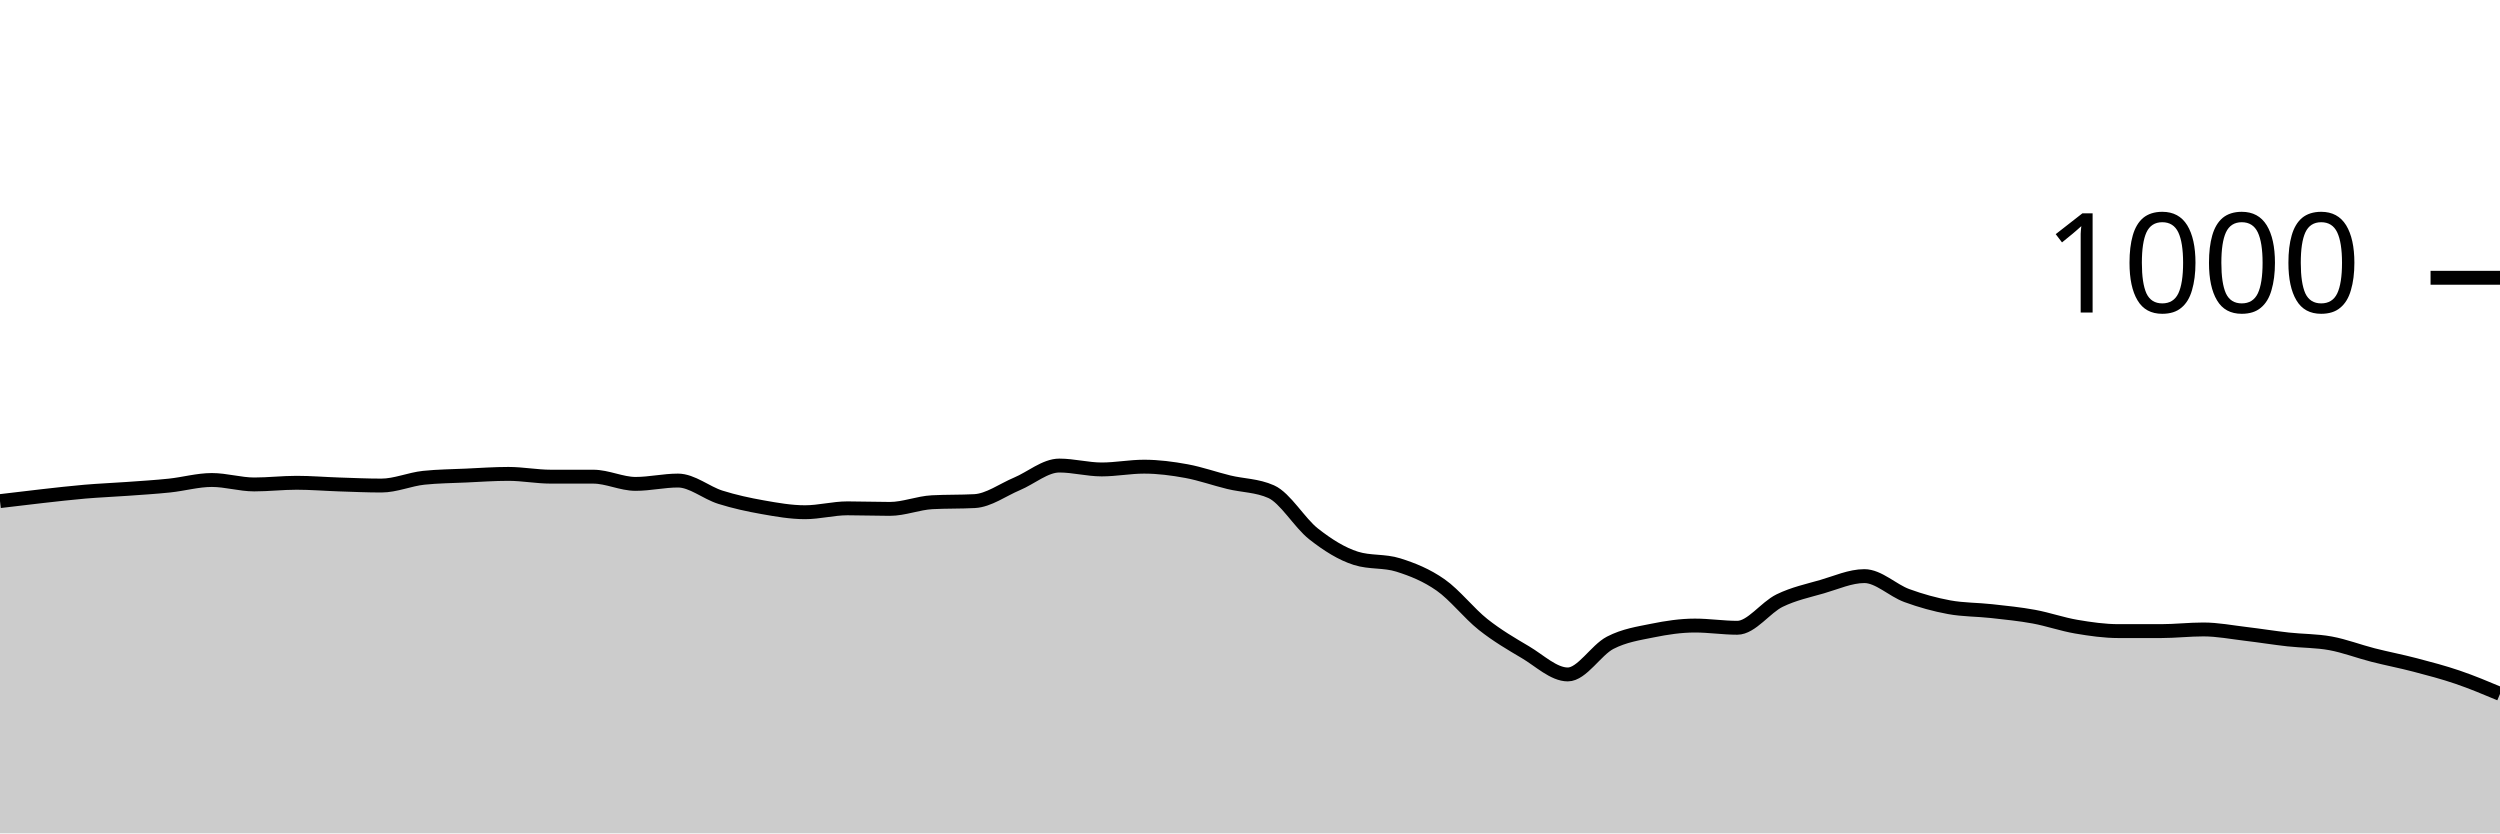
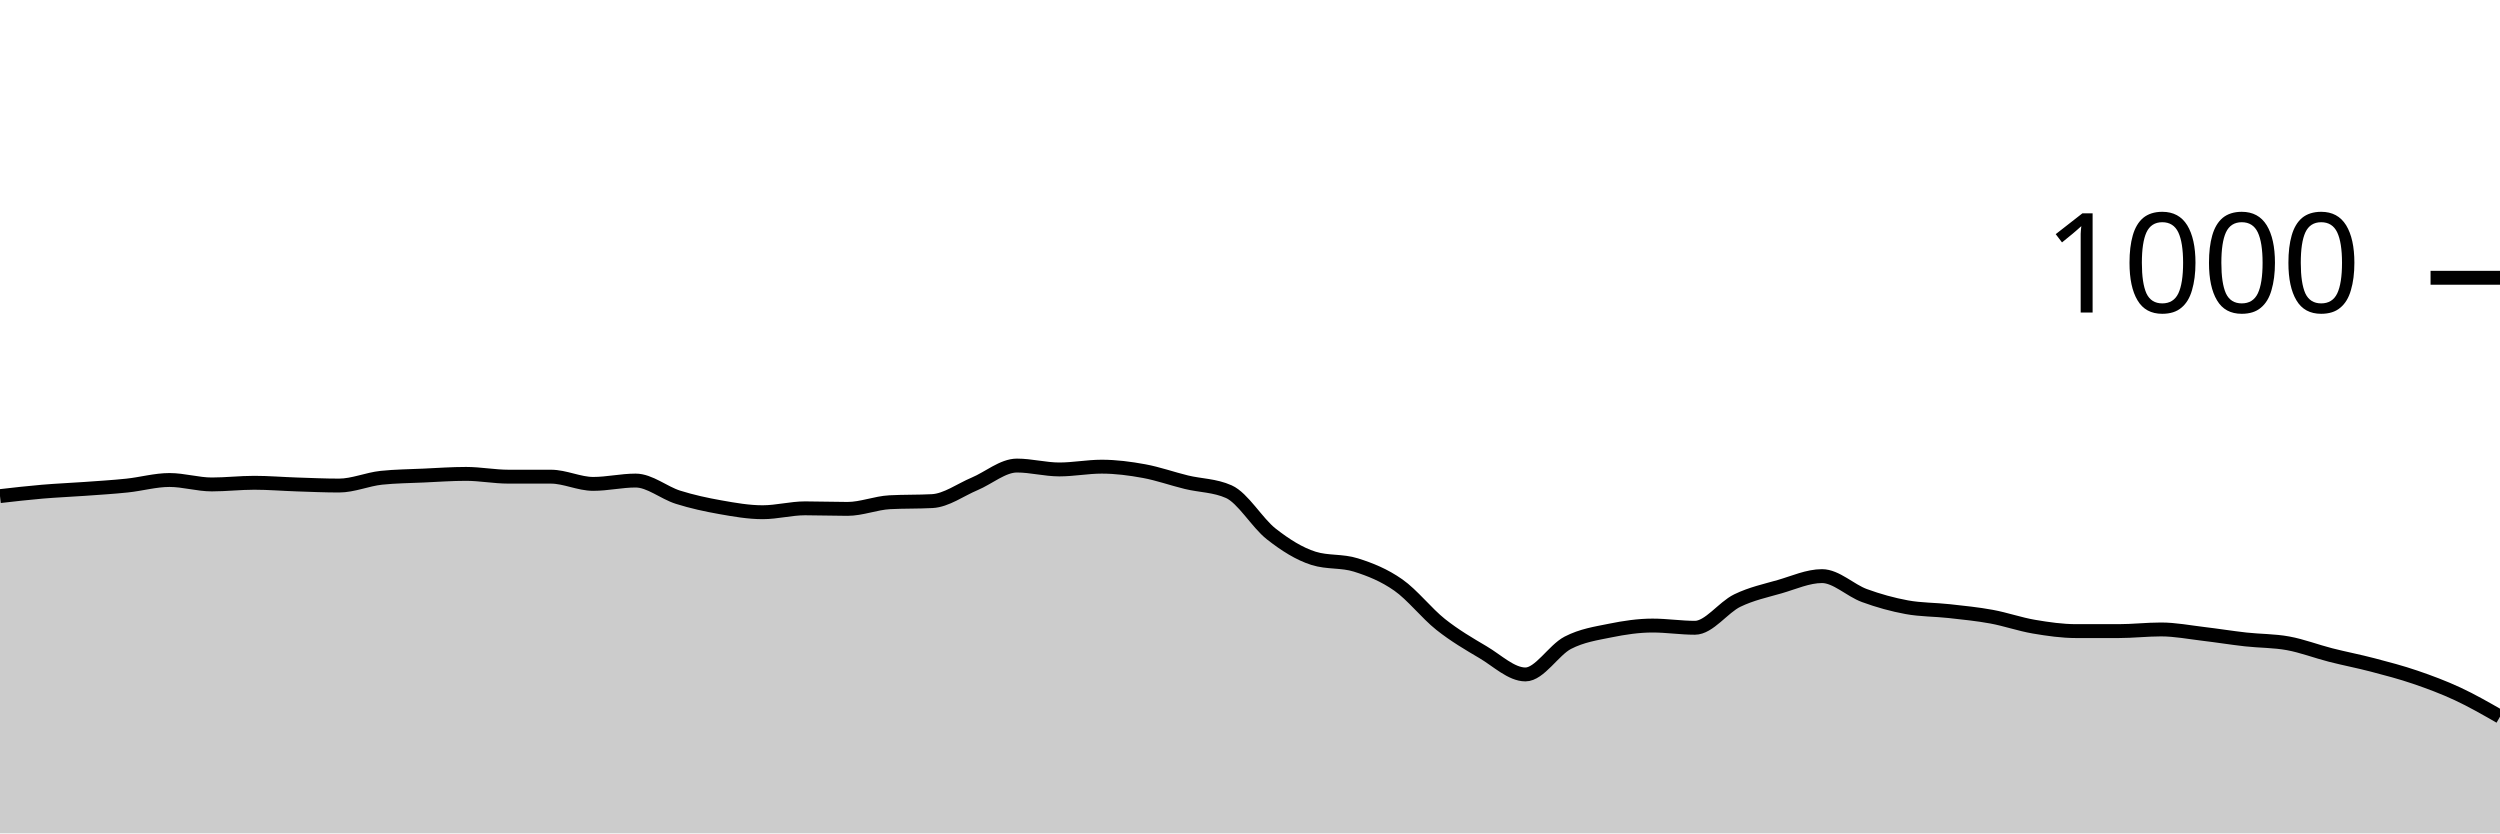
<svg xmlns="http://www.w3.org/2000/svg" viewBox="0 0 180 60">
  <g transform="translate(0,20)">
-     <path class="area" fill="rgba(0, 0, 0, 0.2)" d="M0,16.08C1.017,15.957,2.034,15.833,3.051,15.72C4.068,15.607,5.085,15.487,6.102,15.4C7.119,15.313,8.136,15.273,9.153,15.2C10.169,15.127,11.186,15.067,12.203,14.96C13.22,14.853,14.237,14.56,15.254,14.56C16.271,14.56,17.288,14.88,18.305,14.88C19.322,14.88,20.339,14.76,21.356,14.76C22.373,14.76,23.39,14.847,24.407,14.88C25.424,14.913,26.441,14.96,27.458,14.96C28.475,14.96,29.492,14.507,30.508,14.4C31.525,14.293,32.542,14.287,33.559,14.24C34.576,14.193,35.593,14.12,36.61,14.12C37.627,14.12,38.644,14.32,39.661,14.32C40.678,14.32,41.695,14.32,42.712,14.32C43.729,14.32,44.746,14.84,45.763,14.84C46.78,14.84,47.797,14.6,48.814,14.6C49.831,14.6,50.847,15.48,51.864,15.8C52.881,16.12,53.898,16.34,54.915,16.52C55.932,16.7,56.949,16.88,57.966,16.88C58.983,16.88,60,16.6,61.017,16.6C62.034,16.6,63.051,16.64,64.068,16.64C65.085,16.64,66.102,16.213,67.119,16.16C68.136,16.107,69.153,16.133,70.169,16.08C71.186,16.027,72.203,15.267,73.22,14.84C74.237,14.413,75.254,13.52,76.271,13.52C77.288,13.52,78.305,13.8,79.322,13.8C80.339,13.8,81.356,13.6,82.373,13.6C83.39,13.6,84.407,13.733,85.424,13.92C86.441,14.107,87.458,14.473,88.475,14.72C89.492,14.967,90.508,14.947,91.525,15.4C92.542,15.853,93.559,17.64,94.576,18.44C95.593,19.24,96.61,19.88,97.627,20.2C98.644,20.52,99.661,20.36,100.678,20.68C101.695,21,102.712,21.407,103.729,22.12C104.746,22.833,105.763,24.153,106.78,24.96C107.797,25.767,108.814,26.36,109.831,26.96C110.847,27.56,111.864,28.56,112.881,28.56C113.898,28.56,114.915,26.807,115.932,26.28C116.949,25.753,117.966,25.607,118.983,25.4C120,25.193,121.017,25.04,122.034,25.04C123.051,25.04,124.068,25.2,125.085,25.2C126.102,25.2,127.119,23.733,128.136,23.24C129.153,22.747,130.169,22.533,131.186,22.24C132.203,21.947,133.22,21.48,134.237,21.48C135.254,21.48,136.271,22.507,137.288,22.88C138.305,23.253,139.322,23.533,140.339,23.72C141.356,23.907,142.373,23.887,143.39,24C144.407,24.113,145.424,24.213,146.441,24.4C147.458,24.587,148.475,24.947,149.492,25.12C150.508,25.293,151.525,25.44,152.542,25.44C153.559,25.44,154.576,25.44,155.593,25.44C156.61,25.44,157.627,25.32,158.644,25.32C159.661,25.32,160.678,25.52,161.695,25.64C162.712,25.76,163.729,25.927,164.746,26.04C165.763,26.153,166.78,26.133,167.797,26.32C168.814,26.507,169.831,26.9,170.847,27.16C171.864,27.42,172.881,27.613,173.898,27.88C174.915,28.147,175.932,28.413,176.949,28.76C177.966,29.107,178.983,29.533,180,29.96L180,40C178.983,40,177.966,40,176.949,40C175.932,40,174.915,40,173.898,40C172.881,40,171.864,40,170.847,40C169.831,40,168.814,40,167.797,40C166.78,40,165.763,40,164.746,40C163.729,40,162.712,40,161.695,40C160.678,40,159.661,40,158.644,40C157.627,40,156.61,40,155.593,40C154.576,40,153.559,40,152.542,40C151.525,40,150.508,40,149.492,40C148.475,40,147.458,40,146.441,40C145.424,40,144.407,40,143.39,40C142.373,40,141.356,40,140.339,40C139.322,40,138.305,40,137.288,40C136.271,40,135.254,40,134.237,40C133.22,40,132.203,40,131.186,40C130.169,40,129.153,40,128.136,40C127.119,40,126.102,40,125.085,40C124.068,40,123.051,40,122.034,40C121.017,40,120,40,118.983,40C117.966,40,116.949,40,115.932,40C114.915,40,113.898,40,112.881,40C111.864,40,110.847,40,109.831,40C108.814,40,107.797,40,106.78,40C105.763,40,104.746,40,103.729,40C102.712,40,101.695,40,100.678,40C99.661,40,98.644,40,97.627,40C96.61,40,95.593,40,94.576,40C93.559,40,92.542,40,91.525,40C90.508,40,89.492,40,88.475,40C87.458,40,86.441,40,85.424,40C84.407,40,83.39,40,82.373,40C81.356,40,80.339,40,79.322,40C78.305,40,77.288,40,76.271,40C75.254,40,74.237,40,73.22,40C72.203,40,71.186,40,70.169,40C69.153,40,68.136,40,67.119,40C66.102,40,65.085,40,64.068,40C63.051,40,62.034,40,61.017,40C60,40,58.983,40,57.966,40C56.949,40,55.932,40,54.915,40C53.898,40,52.881,40,51.864,40C50.847,40,49.831,40,48.814,40C47.797,40,46.78,40,45.763,40C44.746,40,43.729,40,42.712,40C41.695,40,40.678,40,39.661,40C38.644,40,37.627,40,36.61,40C35.593,40,34.576,40,33.559,40C32.542,40,31.525,40,30.508,40C29.492,40,28.475,40,27.458,40C26.441,40,25.424,40,24.407,40C23.39,40,22.373,40,21.356,40C20.339,40,19.322,40,18.305,40C17.288,40,16.271,40,15.254,40C14.237,40,13.22,40,12.203,40C11.186,40,10.169,40,9.153,40C8.136,40,7.119,40,6.102,40C5.085,40,4.068,40,3.051,40C2.034,40,1.017,40,0,40Z" />
-     <path class="line" stroke="black" fill="none" d="M0,16.08C1.017,15.957,2.034,15.833,3.051,15.72C4.068,15.607,5.085,15.487,6.102,15.4C7.119,15.313,8.136,15.273,9.153,15.2C10.169,15.127,11.186,15.067,12.203,14.96C13.22,14.853,14.237,14.56,15.254,14.56C16.271,14.56,17.288,14.88,18.305,14.88C19.322,14.88,20.339,14.76,21.356,14.76C22.373,14.76,23.39,14.847,24.407,14.88C25.424,14.913,26.441,14.96,27.458,14.96C28.475,14.96,29.492,14.507,30.508,14.4C31.525,14.293,32.542,14.287,33.559,14.24C34.576,14.193,35.593,14.12,36.61,14.12C37.627,14.12,38.644,14.32,39.661,14.32C40.678,14.32,41.695,14.32,42.712,14.32C43.729,14.32,44.746,14.84,45.763,14.84C46.78,14.84,47.797,14.6,48.814,14.6C49.831,14.6,50.847,15.48,51.864,15.8C52.881,16.12,53.898,16.34,54.915,16.52C55.932,16.7,56.949,16.88,57.966,16.88C58.983,16.88,60,16.6,61.017,16.6C62.034,16.6,63.051,16.64,64.068,16.64C65.085,16.64,66.102,16.213,67.119,16.16C68.136,16.107,69.153,16.133,70.169,16.08C71.186,16.027,72.203,15.267,73.22,14.84C74.237,14.413,75.254,13.52,76.271,13.52C77.288,13.52,78.305,13.8,79.322,13.8C80.339,13.8,81.356,13.6,82.373,13.6C83.39,13.6,84.407,13.733,85.424,13.92C86.441,14.107,87.458,14.473,88.475,14.72C89.492,14.967,90.508,14.947,91.525,15.4C92.542,15.853,93.559,17.64,94.576,18.44C95.593,19.24,96.61,19.88,97.627,20.2C98.644,20.52,99.661,20.36,100.678,20.68C101.695,21,102.712,21.407,103.729,22.12C104.746,22.833,105.763,24.153,106.78,24.96C107.797,25.767,108.814,26.36,109.831,26.96C110.847,27.56,111.864,28.56,112.881,28.56C113.898,28.56,114.915,26.807,115.932,26.28C116.949,25.753,117.966,25.607,118.983,25.4C120,25.193,121.017,25.04,122.034,25.04C123.051,25.04,124.068,25.2,125.085,25.2C126.102,25.2,127.119,23.733,128.136,23.24C129.153,22.747,130.169,22.533,131.186,22.24C132.203,21.947,133.22,21.48,134.237,21.48C135.254,21.48,136.271,22.507,137.288,22.88C138.305,23.253,139.322,23.533,140.339,23.72C141.356,23.907,142.373,23.887,143.39,24C144.407,24.113,145.424,24.213,146.441,24.4C147.458,24.587,148.475,24.947,149.492,25.12C150.508,25.293,151.525,25.44,152.542,25.44C153.559,25.44,154.576,25.44,155.593,25.44C156.61,25.44,157.627,25.32,158.644,25.32C159.661,25.32,160.678,25.52,161.695,25.64C162.712,25.76,163.729,25.927,164.746,26.04C165.763,26.153,166.78,26.133,167.797,26.32C168.814,26.507,169.831,26.9,170.847,27.16C171.864,27.42,172.881,27.613,173.898,27.88C174.915,28.147,175.932,28.413,176.949,28.76C177.966,29.107,178.983,29.533,180,29.96" />
+     <path class="area" fill="rgba(0, 0, 0, 0.2)" d="M0,15.72C1.017,15.603,2.034,15.487,3.051,15.4C4.068,15.313,5.085,15.273,6.102,15.2C7.119,15.127,8.136,15.067,9.153,14.96C10.169,14.853,11.186,14.56,12.203,14.56C13.22,14.56,14.237,14.88,15.254,14.88C16.271,14.88,17.288,14.76,18.305,14.76C19.322,14.76,20.339,14.847,21.356,14.88C22.373,14.913,23.39,14.96,24.407,14.96C25.424,14.96,26.441,14.507,27.458,14.4C28.475,14.293,29.492,14.287,30.508,14.24C31.525,14.193,32.542,14.12,33.559,14.12C34.576,14.12,35.593,14.32,36.61,14.32C37.627,14.32,38.644,14.32,39.661,14.32C40.678,14.32,41.695,14.84,42.712,14.84C43.729,14.84,44.746,14.6,45.763,14.6C46.78,14.6,47.797,15.48,48.814,15.8C49.831,16.12,50.847,16.34,51.864,16.52C52.881,16.7,53.898,16.88,54.915,16.88C55.932,16.88,56.949,16.6,57.966,16.6C58.983,16.6,60,16.64,61.017,16.64C62.034,16.64,63.051,16.213,64.068,16.16C65.085,16.107,66.102,16.133,67.119,16.08C68.136,16.027,69.153,15.267,70.169,14.84C71.186,14.413,72.203,13.52,73.22,13.52C74.237,13.52,75.254,13.8,76.271,13.8C77.288,13.8,78.305,13.6,79.322,13.6C80.339,13.6,81.356,13.733,82.373,13.92C83.39,14.107,84.407,14.473,85.424,14.72C86.441,14.967,87.458,14.947,88.475,15.4C89.492,15.853,90.508,17.64,91.525,18.44C92.542,19.24,93.559,19.88,94.576,20.2C95.593,20.52,96.61,20.36,97.627,20.68C98.644,21,99.661,21.407,100.678,22.12C101.695,22.833,102.712,24.153,103.729,24.96C104.746,25.767,105.763,26.36,106.78,26.96C107.797,27.56,108.814,28.56,109.831,28.56C110.847,28.56,111.864,26.807,112.881,26.28C113.898,25.753,114.915,25.607,115.932,25.4C116.949,25.193,117.966,25.04,118.983,25.04C120,25.04,121.017,25.2,122.034,25.2C123.051,25.2,124.068,23.733,125.085,23.24C126.102,22.747,127.119,22.533,128.136,22.24C129.153,21.947,130.169,21.48,131.186,21.48C132.203,21.48,133.22,22.507,134.237,22.88C135.254,23.253,136.271,23.533,137.288,23.72C138.305,23.907,139.322,23.887,140.339,24C141.356,24.113,142.373,24.213,143.39,24.4C144.407,24.587,145.424,24.947,146.441,25.12C147.458,25.293,148.475,25.44,149.492,25.44C150.508,25.44,151.525,25.44,152.542,25.44C153.559,25.44,154.576,25.32,155.593,25.32C156.61,25.32,157.627,25.52,158.644,25.64C159.661,25.76,160.678,25.927,161.695,26.04C162.712,26.153,163.729,26.133,164.746,26.32C165.763,26.507,166.78,26.9,167.797,27.16C168.814,27.42,169.831,27.613,170.847,27.88C171.864,28.147,172.881,28.413,173.898,28.76C174.915,29.107,175.932,29.487,176.949,29.96C177.966,30.433,178.983,31.017,180,31.6L180,40C178.983,40,177.966,40,176.949,40C175.932,40,174.915,40,173.898,40C172.881,40,171.864,40,170.847,40C169.831,40,168.814,40,167.797,40C166.78,40,165.763,40,164.746,40C163.729,40,162.712,40,161.695,40C160.678,40,159.661,40,158.644,40C157.627,40,156.61,40,155.593,40C154.576,40,153.559,40,152.542,40C151.525,40,150.508,40,149.492,40C148.475,40,147.458,40,146.441,40C145.424,40,144.407,40,143.39,40C142.373,40,141.356,40,140.339,40C139.322,40,138.305,40,137.288,40C136.271,40,135.254,40,134.237,40C133.22,40,132.203,40,131.186,40C130.169,40,129.153,40,128.136,40C127.119,40,126.102,40,125.085,40C124.068,40,123.051,40,122.034,40C121.017,40,120,40,118.983,40C117.966,40,116.949,40,115.932,40C114.915,40,113.898,40,112.881,40C111.864,40,110.847,40,109.831,40C108.814,40,107.797,40,106.78,40C105.763,40,104.746,40,103.729,40C102.712,40,101.695,40,100.678,40C99.661,40,98.644,40,97.627,40C96.61,40,95.593,40,94.576,40C93.559,40,92.542,40,91.525,40C90.508,40,89.492,40,88.475,40C87.458,40,86.441,40,85.424,40C84.407,40,83.39,40,82.373,40C81.356,40,80.339,40,79.322,40C78.305,40,77.288,40,76.271,40C75.254,40,74.237,40,73.22,40C72.203,40,71.186,40,70.169,40C69.153,40,68.136,40,67.119,40C66.102,40,65.085,40,64.068,40C63.051,40,62.034,40,61.017,40C60,40,58.983,40,57.966,40C56.949,40,55.932,40,54.915,40C53.898,40,52.881,40,51.864,40C50.847,40,49.831,40,48.814,40C47.797,40,46.78,40,45.763,40C44.746,40,43.729,40,42.712,40C41.695,40,40.678,40,39.661,40C38.644,40,37.627,40,36.61,40C35.593,40,34.576,40,33.559,40C32.542,40,31.525,40,30.508,40C29.492,40,28.475,40,27.458,40C26.441,40,25.424,40,24.407,40C23.39,40,22.373,40,21.356,40C20.339,40,19.322,40,18.305,40C17.288,40,16.271,40,15.254,40C14.237,40,13.22,40,12.203,40C11.186,40,10.169,40,9.153,40C8.136,40,7.119,40,6.102,40C5.085,40,4.068,40,3.051,40C2.034,40,1.017,40,0,40Z" />
+     <path class="line" stroke="black" fill="none" d="M0,15.72C1.017,15.603,2.034,15.487,3.051,15.4C4.068,15.313,5.085,15.273,6.102,15.2C7.119,15.127,8.136,15.067,9.153,14.96C10.169,14.853,11.186,14.56,12.203,14.56C13.22,14.56,14.237,14.88,15.254,14.88C16.271,14.88,17.288,14.76,18.305,14.76C19.322,14.76,20.339,14.847,21.356,14.88C22.373,14.913,23.39,14.96,24.407,14.96C25.424,14.96,26.441,14.507,27.458,14.4C28.475,14.293,29.492,14.287,30.508,14.24C31.525,14.193,32.542,14.12,33.559,14.12C34.576,14.12,35.593,14.32,36.61,14.32C37.627,14.32,38.644,14.32,39.661,14.32C40.678,14.32,41.695,14.84,42.712,14.84C43.729,14.84,44.746,14.6,45.763,14.6C46.78,14.6,47.797,15.48,48.814,15.8C49.831,16.12,50.847,16.34,51.864,16.52C52.881,16.7,53.898,16.88,54.915,16.88C55.932,16.88,56.949,16.6,57.966,16.6C58.983,16.6,60,16.64,61.017,16.64C62.034,16.64,63.051,16.213,64.068,16.16C65.085,16.107,66.102,16.133,67.119,16.08C68.136,16.027,69.153,15.267,70.169,14.84C71.186,14.413,72.203,13.52,73.22,13.52C74.237,13.52,75.254,13.8,76.271,13.8C77.288,13.8,78.305,13.6,79.322,13.6C80.339,13.6,81.356,13.733,82.373,13.92C83.39,14.107,84.407,14.473,85.424,14.72C86.441,14.967,87.458,14.947,88.475,15.4C89.492,15.853,90.508,17.64,91.525,18.44C92.542,19.24,93.559,19.88,94.576,20.2C95.593,20.52,96.61,20.36,97.627,20.68C98.644,21,99.661,21.407,100.678,22.12C101.695,22.833,102.712,24.153,103.729,24.96C104.746,25.767,105.763,26.36,106.78,26.96C107.797,27.56,108.814,28.56,109.831,28.56C110.847,28.56,111.864,26.807,112.881,26.28C113.898,25.753,114.915,25.607,115.932,25.4C116.949,25.193,117.966,25.04,118.983,25.04C120,25.04,121.017,25.2,122.034,25.2C123.051,25.2,124.068,23.733,125.085,23.24C126.102,22.747,127.119,22.533,128.136,22.24C129.153,21.947,130.169,21.48,131.186,21.48C132.203,21.48,133.22,22.507,134.237,22.88C135.254,23.253,136.271,23.533,137.288,23.72C138.305,23.907,139.322,23.887,140.339,24C141.356,24.113,142.373,24.213,143.39,24.4C144.407,24.587,145.424,24.947,146.441,25.12C147.458,25.293,148.475,25.44,149.492,25.44C150.508,25.44,151.525,25.44,152.542,25.44C153.559,25.44,154.576,25.32,155.593,25.32C156.61,25.32,157.627,25.52,158.644,25.64C159.661,25.76,160.678,25.927,161.695,26.04C162.712,26.153,163.729,26.133,164.746,26.32C165.763,26.507,166.78,26.9,167.797,27.16C168.814,27.42,169.831,27.613,170.847,27.88C171.864,28.147,172.881,28.413,173.898,28.76C174.915,29.107,175.932,29.487,176.949,29.96C177.966,30.433,178.983,31.017,180,31.6" />
    <path class="axis-ceiling" stroke-width="1" stroke="black" fill="none" d="M175,0L180,0" />
    <text class="axis-ceiling-label" font-family="sans-serif" text-anchor="end" font-size="10px" x="170" y="2.5">1000</text>
  </g>
</svg>
